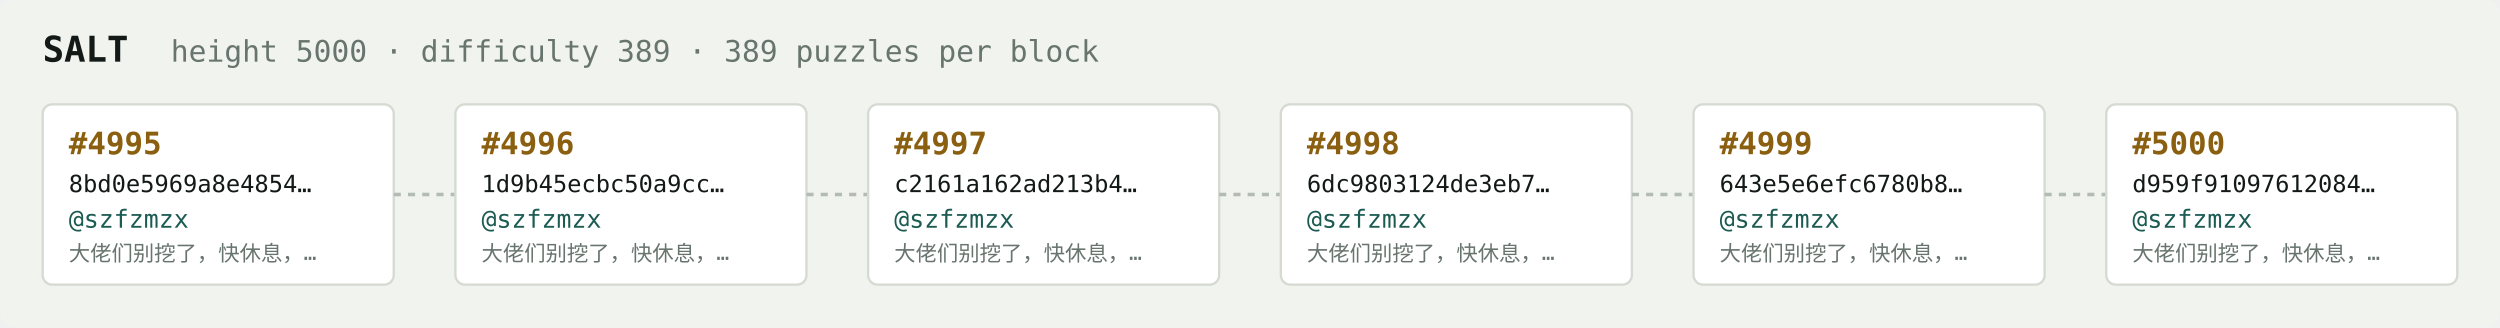
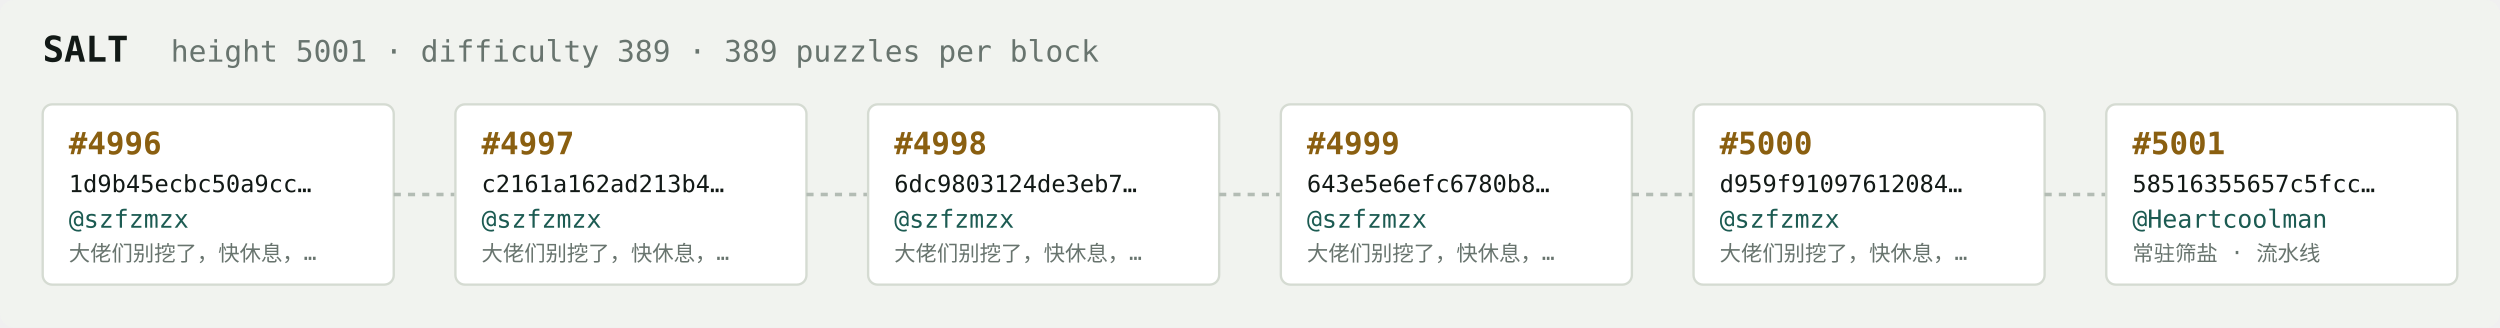
<svg xmlns="http://www.w3.org/2000/svg" width="1054" height="138" viewBox="0 0 1054 138" font-family="ui-monospace,SFMono-Regular,Menlo,monospace">
  <rect fill="#f1f3ef" width="1054" height="138" rx="6" />
  <text x="18" y="26" fill="#121916" font-size="15" font-weight="700">SALT</text>
-   <text x="72" y="26" fill="#68746e" font-size="12.5">height 5000 · difficulty 389 · 389 puzzles per block</text>
+   <text x="72" y="26" fill="#68746e" font-size="12.5">height 5001 · difficulty 389 · 389 puzzles per block</text>
  <rect x="18" y="44" width="148" height="76" rx="4" fill="#ffffff" stroke="#d5dbd2" stroke-width="1" />
-   <text x="29" y="65" fill="#8a5f10" font-size="13" font-weight="700">#4995</text>
-   <text x="29" y="81" fill="#121916" font-size="10">8bd0e5969a8e4854…</text>
+   <text x="29" y="65" fill="#8a5f10" font-size="13" font-weight="700">#4996</text>
+   <text x="29" y="81" fill="#121916" font-size="10">1d9b45ecbc50a9cc…</text>
  <text x="29" y="96" fill="#1c5b52" font-size="10.5">@szfzmzx</text>
  <text x="29" y="110" fill="#68746e" font-size="9">大佬们别挖了，快休息，…</text>
  <line x1="166" y1="82.0" x2="192" y2="82.0" stroke="#b3bcb4" stroke-width="1.5" stroke-dasharray="3 3" />
  <rect x="192" y="44" width="148" height="76" rx="4" fill="#ffffff" stroke="#d5dbd2" stroke-width="1" />
-   <text x="203" y="65" fill="#8a5f10" font-size="13" font-weight="700">#4996</text>
-   <text x="203" y="81" fill="#121916" font-size="10">1d9b45ecbc50a9cc…</text>
+   <text x="203" y="65" fill="#8a5f10" font-size="13" font-weight="700">#4997</text>
+   <text x="203" y="81" fill="#121916" font-size="10">c2161a162ad213b4…</text>
  <text x="203" y="96" fill="#1c5b52" font-size="10.5">@szfzmzx</text>
  <text x="203" y="110" fill="#68746e" font-size="9">大佬们别挖了，快休息，…</text>
  <line x1="340" y1="82.0" x2="366" y2="82.0" stroke="#b3bcb4" stroke-width="1.5" stroke-dasharray="3 3" />
  <rect x="366" y="44" width="148" height="76" rx="4" fill="#ffffff" stroke="#d5dbd2" stroke-width="1" />
-   <text x="377" y="65" fill="#8a5f10" font-size="13" font-weight="700">#4997</text>
-   <text x="377" y="81" fill="#121916" font-size="10">c2161a162ad213b4…</text>
+   <text x="377" y="65" fill="#8a5f10" font-size="13" font-weight="700">#4998</text>
+   <text x="377" y="81" fill="#121916" font-size="10">6dc9803124de3eb7…</text>
  <text x="377" y="96" fill="#1c5b52" font-size="10.5">@szfzmzx</text>
  <text x="377" y="110" fill="#68746e" font-size="9">大佬们别挖了，快休息，…</text>
  <line x1="514" y1="82.0" x2="540" y2="82.0" stroke="#b3bcb4" stroke-width="1.5" stroke-dasharray="3 3" />
  <rect x="540" y="44" width="148" height="76" rx="4" fill="#ffffff" stroke="#d5dbd2" stroke-width="1" />
-   <text x="551" y="65" fill="#8a5f10" font-size="13" font-weight="700">#4998</text>
-   <text x="551" y="81" fill="#121916" font-size="10">6dc9803124de3eb7…</text>
+   <text x="551" y="65" fill="#8a5f10" font-size="13" font-weight="700">#4999</text>
+   <text x="551" y="81" fill="#121916" font-size="10">643e5e6efc6780b8…</text>
  <text x="551" y="96" fill="#1c5b52" font-size="10.5">@szfzmzx</text>
  <text x="551" y="110" fill="#68746e" font-size="9">大佬们别挖了，快休息，…</text>
  <line x1="688" y1="82.0" x2="714" y2="82.0" stroke="#b3bcb4" stroke-width="1.5" stroke-dasharray="3 3" />
  <rect x="714" y="44" width="148" height="76" rx="4" fill="#ffffff" stroke="#d5dbd2" stroke-width="1" />
-   <text x="725" y="65" fill="#8a5f10" font-size="13" font-weight="700">#4999</text>
-   <text x="725" y="81" fill="#121916" font-size="10">643e5e6efc6780b8…</text>
+   <text x="725" y="65" fill="#8a5f10" font-size="13" font-weight="700">#5000</text>
+   <text x="725" y="81" fill="#121916" font-size="10">d959f91097612084…</text>
  <text x="725" y="96" fill="#1c5b52" font-size="10.5">@szfzmzx</text>
  <text x="725" y="110" fill="#68746e" font-size="9">大佬们别挖了，快休息，…</text>
  <line x1="862" y1="82.0" x2="888" y2="82.0" stroke="#b3bcb4" stroke-width="1.5" stroke-dasharray="3 3" />
  <rect x="888" y="44" width="148" height="76" rx="4" fill="#ffffff" stroke="#d5dbd2" stroke-width="1" />
-   <text x="899" y="65" fill="#8a5f10" font-size="13" font-weight="700">#5000</text>
-   <text x="899" y="81" fill="#121916" font-size="10">d959f91097612084…</text>
-   <text x="899" y="96" fill="#1c5b52" font-size="10.5">@szfzmzx</text>
-   <text x="899" y="110" fill="#68746e" font-size="9">大佬们别挖了，快休息，…</text>
+   <text x="899" y="65" fill="#8a5f10" font-size="13" font-weight="700">#5001</text>
+   <text x="899" y="81" fill="#121916" font-size="10">58516355657c5fcc…</text>
+   <text x="899" y="96" fill="#1c5b52" font-size="10.5">@Heartcoolman</text>
+   <text x="899" y="110" fill="#68746e" font-size="9">常驻筛盐 · 流水线</text>
</svg>
